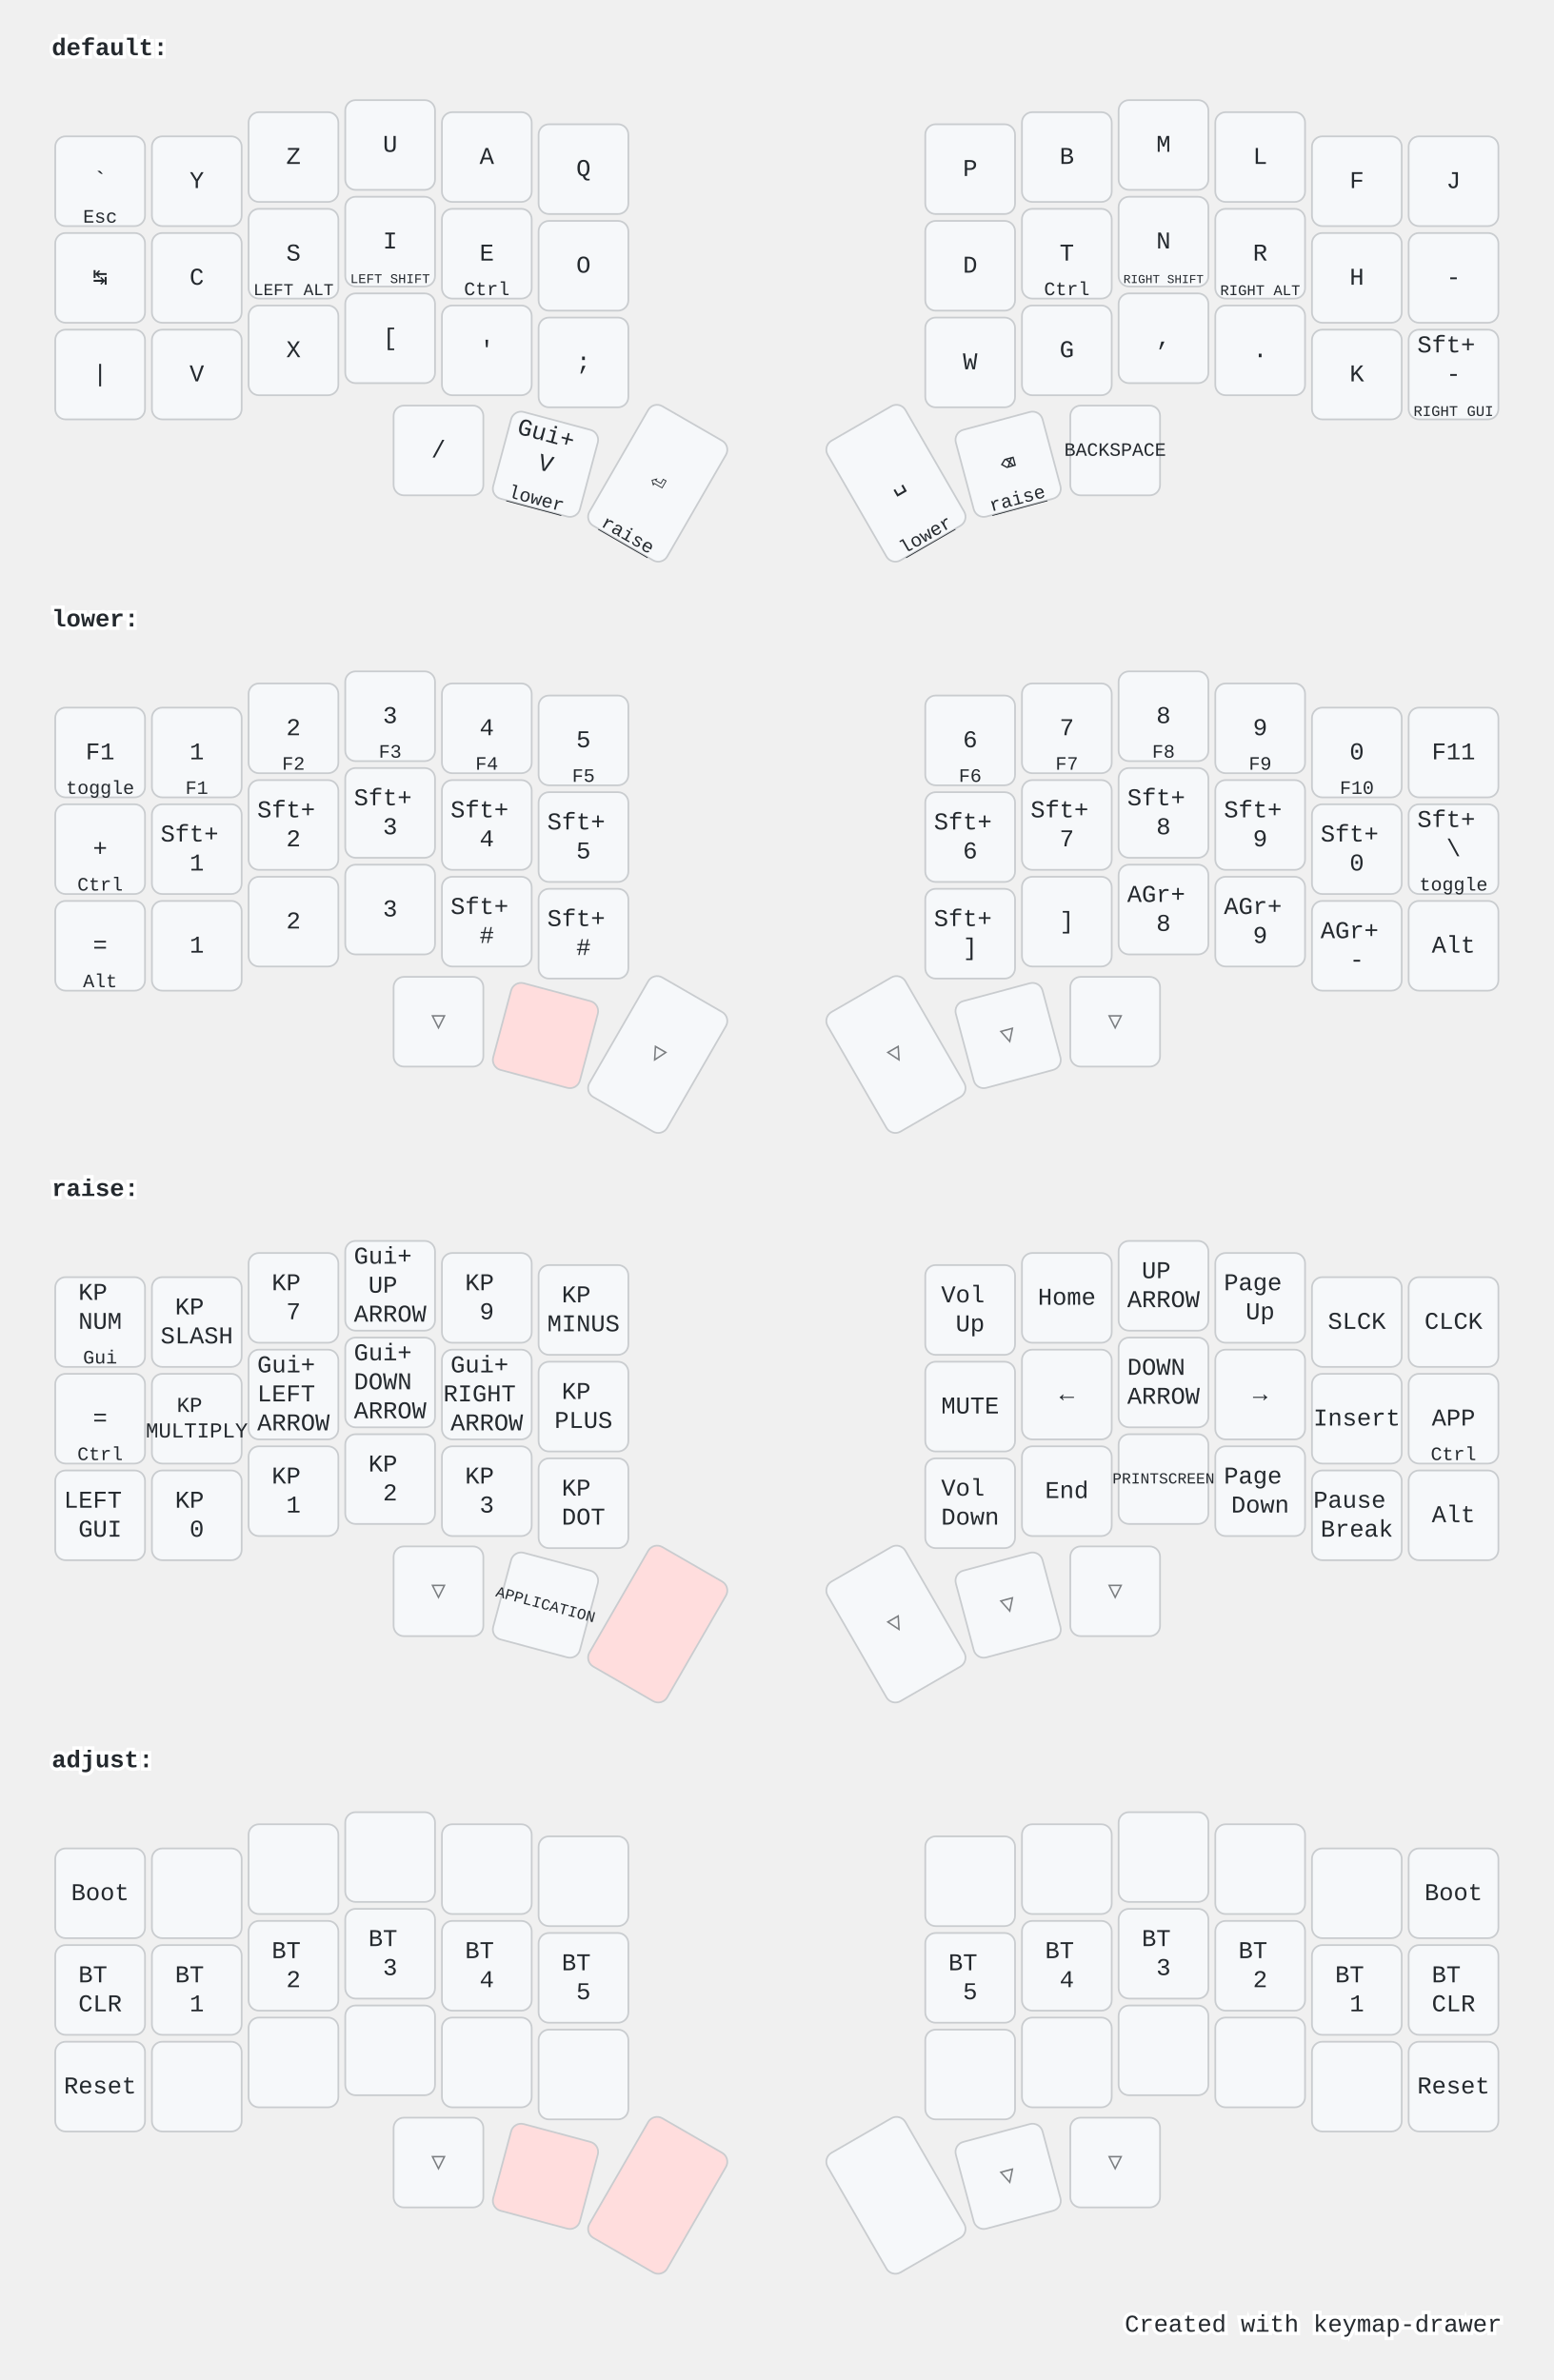
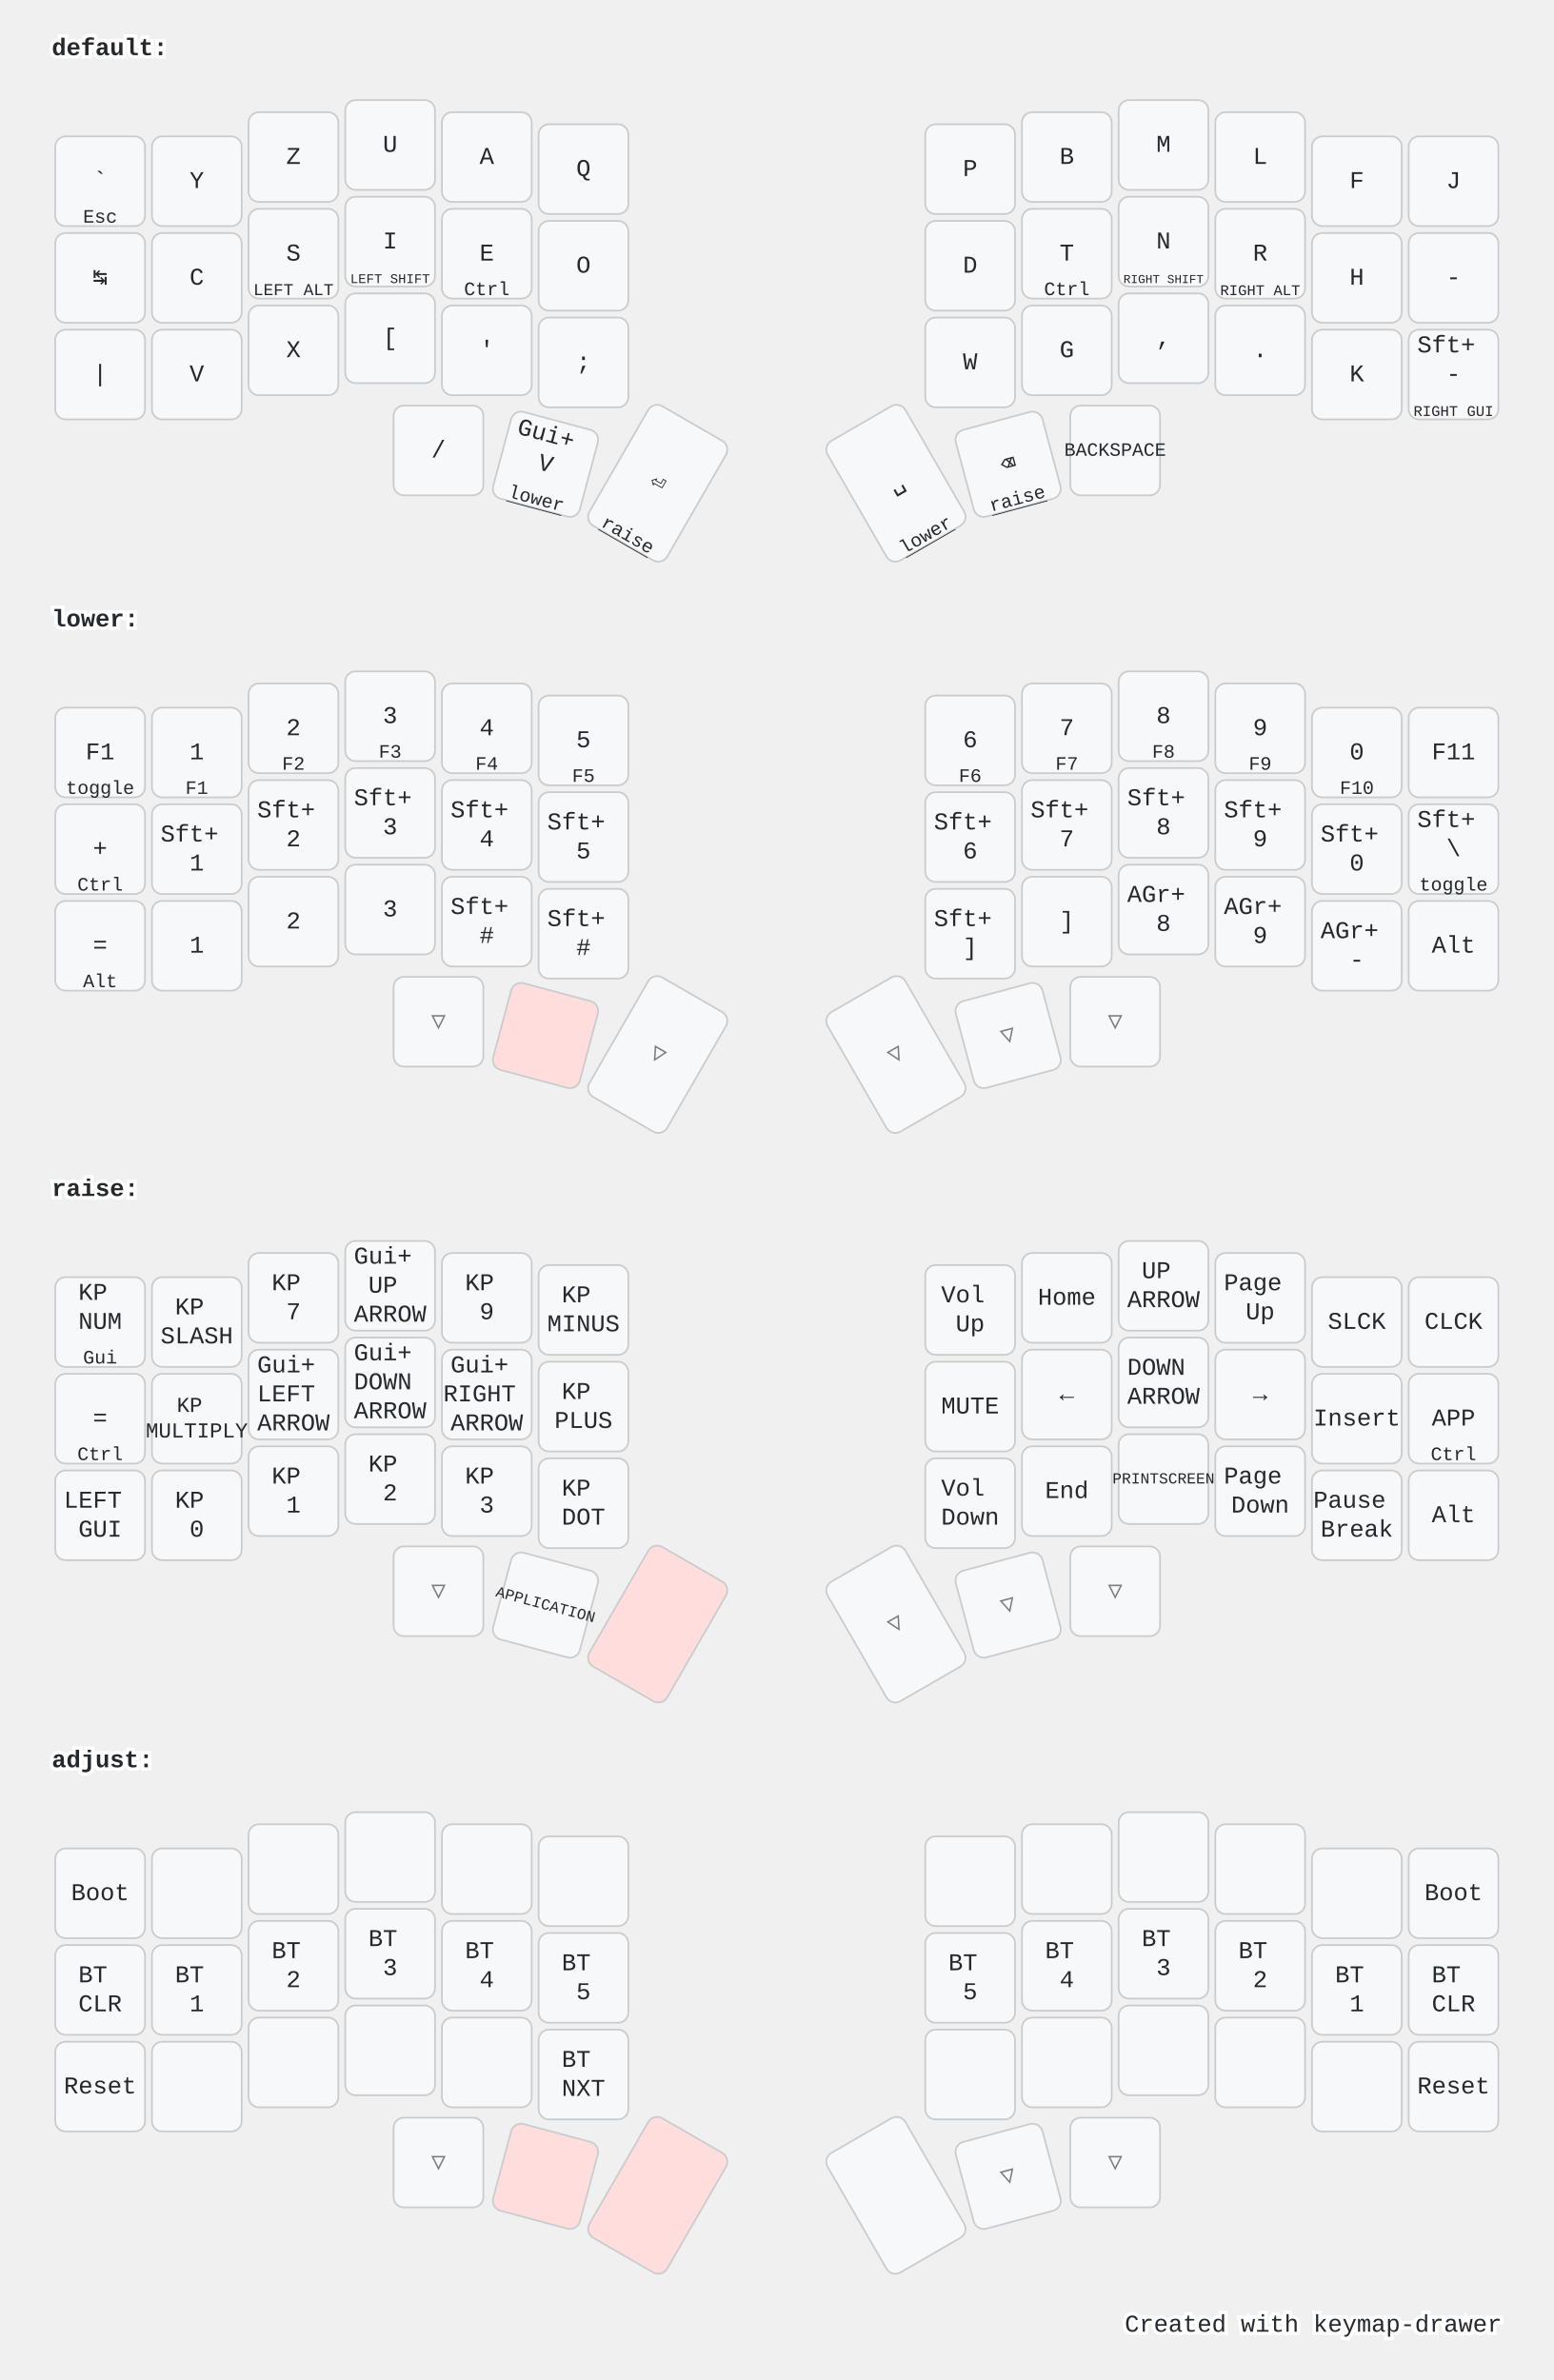
<svg xmlns="http://www.w3.org/2000/svg" width="900" height="1379" viewBox="0 0 900 1379" class="keymap">
  <style>/* inherit to force styles through use tags */
svg path {
    fill: inherit;
}

/* font and background color specifications */
svg.keymap {
    font-family: SFMono-Regular,Consolas,Liberation Mono,Menlo,monospace;
    font-size: 14px;
    font-kerning: normal;
    text-rendering: optimizeLegibility;
    fill: #24292e;
}

/* default key styling */
rect.key {
    fill: #f6f8fa;
}

rect.key, rect.combo {
    stroke: #c9cccf;
    stroke-width: 1;
}

/* default key side styling, only used is draw_key_sides is set */
rect.side {
    filter: brightness(90%);
}

/* color accent for combo boxes */
rect.combo, rect.combo-separate {
    fill: #cdf;
}

/* color accent for held keys */
rect.held, rect.combo.held {
    fill: #fdd;
}

/* color accent for ghost (optional) keys */
rect.ghost, rect.combo.ghost {
    stroke-dasharray: 4, 4;
    stroke-width: 2;
}

text {
    text-anchor: middle;
    dominant-baseline: middle;
}

/* styling for layer labels */
text.label {
    font-weight: bold;
    text-anchor: start;
    stroke: white;
    stroke-width: 4;
    paint-order: stroke;
}

/* styling for optional footer */
text.footer {
    text-anchor: end;
    dominant-baseline: auto;
    stroke: white;
    stroke-width: 4;
    paint-order: stroke;
}

/* styling for combo tap, and key hold/shifted label text */
text.combo, text.hold, text.shifted {
    font-size: 11px;
}

text.hold {
    text-anchor: middle;
    dominant-baseline: auto;
}

text.shifted {
    text-anchor: middle;
    dominant-baseline: hanging;
}

text.layer-activator {
    text-decoration: underline;
}

/* styling for hold/shifted label text in combo box */
text.combo.hold, text.combo.shifted {
    font-size: 8px;
}

/* lighter symbol for transparent keys */
text.trans {
    fill: #7b7e81;
}

/* styling for combo dendrons */
path.combo {
    stroke-width: 1;
    stroke: gray;
    fill: none;
}

/* Start Tabler Icons Cleanup */
/* cannot use height/width with glyphs */
.icon-tabler &gt; path {
    fill: inherit;
    stroke: inherit;
    stroke-width: 2;
}
/* hide tabler's default box */
.icon-tabler &gt; path[stroke="none"][fill="none"] {
    visibility: hidden;
}
/* End Tabler Icons Cleanup */

@media (prefers-color-scheme: dark) {
svg.keymap { fill: #d1d6db; }
rect.key { fill: #3f4750; }
rect.key, rect.combo { stroke: #60666c; }
rect.combo, rect.combo-separate { fill: #1f3d7a; }
rect.held, rect.combo.held { fill: #854747; }
text.label, text.footer { stroke: black; }
text.trans { fill: #7e8184; }
path.combo { stroke: #7f7f7f; }

}</style>
  <g transform="translate(30, 0)" class="layer-default">
    <text x="0" y="28" class="label" id="default">default:</text>
    <g transform="translate(0, 56)">
      <g transform="translate(28, 49)" class="key keypos-0">
        <rect rx="6" ry="6" x="-26" y="-26" width="52" height="52" class="key" />
        <text x="0" y="0" class="key tap">`</text>
        <text x="0" y="24" class="key hold">Esc</text>
      </g>
      <g transform="translate(84, 49)" class="key keypos-1">
        <rect rx="6" ry="6" x="-26" y="-26" width="52" height="52" class="key" />
        <text x="0" y="0" class="key tap">Y</text>
      </g>
      <g transform="translate(140, 35)" class="key keypos-2">
        <rect rx="6" ry="6" x="-26" y="-26" width="52" height="52" class="key" />
        <text x="0" y="0" class="key tap">Z</text>
      </g>
      <g transform="translate(196, 28)" class="key keypos-3">
        <rect rx="6" ry="6" x="-26" y="-26" width="52" height="52" class="key" />
        <text x="0" y="0" class="key tap">U</text>
      </g>
      <g transform="translate(252, 35)" class="key keypos-4">
        <rect rx="6" ry="6" x="-26" y="-26" width="52" height="52" class="key" />
        <text x="0" y="0" class="key tap">A</text>
      </g>
      <g transform="translate(308, 42)" class="key keypos-5">
        <rect rx="6" ry="6" x="-26" y="-26" width="52" height="52" class="key" />
        <text x="0" y="0" class="key tap">Q</text>
      </g>
      <g transform="translate(532, 42)" class="key keypos-6">
        <rect rx="6" ry="6" x="-26" y="-26" width="52" height="52" class="key" />
        <text x="0" y="0" class="key tap">P</text>
      </g>
      <g transform="translate(588, 35)" class="key keypos-7">
        <rect rx="6" ry="6" x="-26" y="-26" width="52" height="52" class="key" />
        <text x="0" y="0" class="key tap">B</text>
      </g>
      <g transform="translate(644, 28)" class="key keypos-8">
        <rect rx="6" ry="6" x="-26" y="-26" width="52" height="52" class="key" />
        <text x="0" y="0" class="key tap">M</text>
      </g>
      <g transform="translate(700, 35)" class="key keypos-9">
        <rect rx="6" ry="6" x="-26" y="-26" width="52" height="52" class="key" />
        <text x="0" y="0" class="key tap">L</text>
      </g>
      <g transform="translate(756, 49)" class="key keypos-10">
        <rect rx="6" ry="6" x="-26" y="-26" width="52" height="52" class="key" />
        <text x="0" y="0" class="key tap">F</text>
      </g>
      <g transform="translate(812, 49)" class="key keypos-11">
        <rect rx="6" ry="6" x="-26" y="-26" width="52" height="52" class="key" />
        <text x="0" y="0" class="key tap">J</text>
      </g>
      <g transform="translate(28, 105)" class="key keypos-12">
        <rect rx="6" ry="6" x="-26" y="-26" width="52" height="52" class="key" />
        <text x="0" y="0" class="key tap">↹</text>
      </g>
      <g transform="translate(84, 105)" class="key keypos-13">
        <rect rx="6" ry="6" x="-26" y="-26" width="52" height="52" class="key" />
        <text x="0" y="0" class="key tap">C</text>
      </g>
      <g transform="translate(140, 91)" class="key keypos-14">
        <rect rx="6" ry="6" x="-26" y="-26" width="52" height="52" class="key" />
        <text x="0" y="0" class="key tap">S</text>
        <text x="0" y="24" class="key hold">
          <tspan style="font-size: 88%">LEFT ALT</tspan>
        </text>
      </g>
      <g transform="translate(196, 84)" class="key keypos-15">
        <rect rx="6" ry="6" x="-26" y="-26" width="52" height="52" class="key" />
        <text x="0" y="0" class="key tap">I</text>
        <text x="0" y="24" class="key hold">
          <tspan style="font-size: 70%">LEFT SHIFT</tspan>
        </text>
      </g>
      <g transform="translate(252, 91)" class="key keypos-16">
        <rect rx="6" ry="6" x="-26" y="-26" width="52" height="52" class="key" />
        <text x="0" y="0" class="key tap">E</text>
        <text x="0" y="24" class="key hold">Ctrl</text>
      </g>
      <g transform="translate(308, 98)" class="key keypos-17">
        <rect rx="6" ry="6" x="-26" y="-26" width="52" height="52" class="key" />
        <text x="0" y="0" class="key tap">O</text>
      </g>
      <g transform="translate(532, 98)" class="key keypos-18">
        <rect rx="6" ry="6" x="-26" y="-26" width="52" height="52" class="key" />
        <text x="0" y="0" class="key tap">D</text>
      </g>
      <g transform="translate(588, 91)" class="key keypos-19">
        <rect rx="6" ry="6" x="-26" y="-26" width="52" height="52" class="key" />
        <text x="0" y="0" class="key tap">T</text>
        <text x="0" y="24" class="key hold">Ctrl</text>
      </g>
      <g transform="translate(644, 84)" class="key keypos-20">
        <rect rx="6" ry="6" x="-26" y="-26" width="52" height="52" class="key" />
        <text x="0" y="0" class="key tap">N</text>
        <text x="0" y="24" class="key hold">
          <tspan style="font-size: 64%">RIGHT SHIFT</tspan>
        </text>
      </g>
      <g transform="translate(700, 91)" class="key keypos-21">
        <rect rx="6" ry="6" x="-26" y="-26" width="52" height="52" class="key" />
        <text x="0" y="0" class="key tap">R</text>
        <text x="0" y="24" class="key hold">
          <tspan style="font-size: 78%">RIGHT ALT</tspan>
        </text>
      </g>
      <g transform="translate(756, 105)" class="key keypos-22">
        <rect rx="6" ry="6" x="-26" y="-26" width="52" height="52" class="key" />
        <text x="0" y="0" class="key tap">H</text>
      </g>
      <g transform="translate(812, 105)" class="key keypos-23">
        <rect rx="6" ry="6" x="-26" y="-26" width="52" height="52" class="key" />
        <text x="0" y="0" class="key tap">-</text>
      </g>
      <g transform="translate(28, 161)" class="key keypos-24">
        <rect rx="6" ry="6" x="-26" y="-26" width="52" height="52" class="key" />
        <text x="0" y="0" class="key tap">|</text>
      </g>
      <g transform="translate(84, 161)" class="key keypos-25">
        <rect rx="6" ry="6" x="-26" y="-26" width="52" height="52" class="key" />
        <text x="0" y="0" class="key tap">V</text>
      </g>
      <g transform="translate(140, 147)" class="key keypos-26">
        <rect rx="6" ry="6" x="-26" y="-26" width="52" height="52" class="key" />
        <text x="0" y="0" class="key tap">X</text>
      </g>
      <g transform="translate(196, 140)" class="key keypos-27">
        <rect rx="6" ry="6" x="-26" y="-26" width="52" height="52" class="key" />
        <text x="0" y="0" class="key tap">[</text>
      </g>
      <g transform="translate(252, 147)" class="key keypos-28">
        <rect rx="6" ry="6" x="-26" y="-26" width="52" height="52" class="key" />
        <text x="0" y="0" class="key tap">'</text>
      </g>
      <g transform="translate(308, 154)" class="key keypos-29">
        <rect rx="6" ry="6" x="-26" y="-26" width="52" height="52" class="key" />
        <text x="0" y="0" class="key tap">;</text>
      </g>
      <g transform="translate(532, 154)" class="key keypos-30">
        <rect rx="6" ry="6" x="-26" y="-26" width="52" height="52" class="key" />
        <text x="0" y="0" class="key tap">W</text>
      </g>
      <g transform="translate(588, 147)" class="key keypos-31">
        <rect rx="6" ry="6" x="-26" y="-26" width="52" height="52" class="key" />
        <text x="0" y="0" class="key tap">G</text>
      </g>
      <g transform="translate(644, 140)" class="key keypos-32">
        <rect rx="6" ry="6" x="-26" y="-26" width="52" height="52" class="key" />
        <text x="0" y="0" class="key tap">,</text>
      </g>
      <g transform="translate(700, 147)" class="key keypos-33">
        <rect rx="6" ry="6" x="-26" y="-26" width="52" height="52" class="key" />
        <text x="0" y="0" class="key tap">.</text>
      </g>
      <g transform="translate(756, 161)" class="key keypos-34">
        <rect rx="6" ry="6" x="-26" y="-26" width="52" height="52" class="key" />
        <text x="0" y="0" class="key tap">K</text>
      </g>
      <g transform="translate(812, 161)" class="key keypos-35">
        <rect rx="6" ry="6" x="-26" y="-26" width="52" height="52" class="key" />
        <text x="0" y="0" class="key tap">
          <tspan x="0" dy="-1.2em">Sft+</tspan>
          <tspan x="0" dy="1.2em">-</tspan>
        </text>
        <text x="0" y="24" class="key hold">
          <tspan style="font-size: 78%">RIGHT GUI</tspan>
        </text>
      </g>
      <g transform="translate(224, 205)" class="key keypos-36">
        <rect rx="6" ry="6" x="-26" y="-26" width="52" height="52" class="key" />
        <text x="0" y="0" class="key tap">/</text>
      </g>
      <g transform="translate(286, 213) rotate(15.0)" class="key keypos-37">
        <rect rx="6" ry="6" x="-26" y="-26" width="52" height="52" class="key" />
        <text x="0" y="0" class="key tap">
          <tspan x="0" dy="-1.2em">Gui+</tspan>
          <tspan x="0" dy="1.2em">V</tspan>
        </text>
        <a href="#lower">
          <text x="0" y="24" class="key hold layer-activator">lower</text>
        </a>
      </g>
      <g transform="translate(351, 224) rotate(30.0)" class="key keypos-38">
        <rect rx="6" ry="6" x="-26" y="-40" width="52" height="80" class="key" />
        <text x="0" y="0" class="key tap">⏎</text>
        <a href="#raise">
          <text x="0" y="38" class="key hold layer-activator">raise</text>
        </a>
      </g>
      <g transform="translate(489, 224) rotate(-30.0)" class="key keypos-39">
        <rect rx="6" ry="6" x="-26" y="-40" width="52" height="80" class="key" />
        <text x="0" y="0" class="key tap">␣</text>
        <a href="#lower">
          <text x="0" y="38" class="key hold layer-activator">lower</text>
        </a>
      </g>
      <g transform="translate(554, 213) rotate(-15.0)" class="key keypos-40">
        <rect rx="6" ry="6" x="-26" y="-26" width="52" height="52" class="key" />
        <text x="0" y="0" class="key tap">⌫</text>
        <a href="#raise">
          <text x="0" y="24" class="key hold layer-activator">raise</text>
        </a>
      </g>
      <g transform="translate(616, 205)" class="key keypos-41">
        <rect rx="6" ry="6" x="-26" y="-26" width="52" height="52" class="key" />
        <text x="0" y="0" class="key tap">
          <tspan style="font-size: 78%">BACKSPACE</tspan>
        </text>
      </g>
    </g>
  </g>
  <g transform="translate(30, 331)" class="layer-lower">
    <text x="0" y="28" class="label" id="lower">lower:</text>
    <g transform="translate(0, 56)">
      <g transform="translate(28, 49)" class="key keypos-0">
        <rect rx="6" ry="6" x="-26" y="-26" width="52" height="52" class="key" />
        <text x="0" y="0" class="key tap">F1</text>
        <text x="0" y="24" class="key hold">toggle</text>
      </g>
      <g transform="translate(84, 49)" class="key keypos-1">
        <rect rx="6" ry="6" x="-26" y="-26" width="52" height="52" class="key" />
        <text x="0" y="0" class="key tap">1</text>
        <text x="0" y="24" class="key hold">F1</text>
      </g>
      <g transform="translate(140, 35)" class="key keypos-2">
        <rect rx="6" ry="6" x="-26" y="-26" width="52" height="52" class="key" />
        <text x="0" y="0" class="key tap">2</text>
        <text x="0" y="24" class="key hold">F2</text>
      </g>
      <g transform="translate(196, 28)" class="key keypos-3">
        <rect rx="6" ry="6" x="-26" y="-26" width="52" height="52" class="key" />
        <text x="0" y="0" class="key tap">3</text>
        <text x="0" y="24" class="key hold">F3</text>
      </g>
      <g transform="translate(252, 35)" class="key keypos-4">
        <rect rx="6" ry="6" x="-26" y="-26" width="52" height="52" class="key" />
        <text x="0" y="0" class="key tap">4</text>
        <text x="0" y="24" class="key hold">F4</text>
      </g>
      <g transform="translate(308, 42)" class="key keypos-5">
        <rect rx="6" ry="6" x="-26" y="-26" width="52" height="52" class="key" />
        <text x="0" y="0" class="key tap">5</text>
        <text x="0" y="24" class="key hold">F5</text>
      </g>
      <g transform="translate(532, 42)" class="key keypos-6">
        <rect rx="6" ry="6" x="-26" y="-26" width="52" height="52" class="key" />
        <text x="0" y="0" class="key tap">6</text>
        <text x="0" y="24" class="key hold">F6</text>
      </g>
      <g transform="translate(588, 35)" class="key keypos-7">
        <rect rx="6" ry="6" x="-26" y="-26" width="52" height="52" class="key" />
        <text x="0" y="0" class="key tap">7</text>
        <text x="0" y="24" class="key hold">F7</text>
      </g>
      <g transform="translate(644, 28)" class="key keypos-8">
        <rect rx="6" ry="6" x="-26" y="-26" width="52" height="52" class="key" />
        <text x="0" y="0" class="key tap">8</text>
        <text x="0" y="24" class="key hold">F8</text>
      </g>
      <g transform="translate(700, 35)" class="key keypos-9">
        <rect rx="6" ry="6" x="-26" y="-26" width="52" height="52" class="key" />
        <text x="0" y="0" class="key tap">9</text>
        <text x="0" y="24" class="key hold">F9</text>
      </g>
      <g transform="translate(756, 49)" class="key keypos-10">
        <rect rx="6" ry="6" x="-26" y="-26" width="52" height="52" class="key" />
        <text x="0" y="0" class="key tap">0</text>
        <text x="0" y="24" class="key hold">F10</text>
      </g>
      <g transform="translate(812, 49)" class="key keypos-11">
        <rect rx="6" ry="6" x="-26" y="-26" width="52" height="52" class="key" />
        <text x="0" y="0" class="key tap">F11</text>
      </g>
      <g transform="translate(28, 105)" class="key keypos-12">
        <rect rx="6" ry="6" x="-26" y="-26" width="52" height="52" class="key" />
        <text x="0" y="0" class="key tap">+</text>
        <text x="0" y="24" class="key hold">Ctrl</text>
      </g>
      <g transform="translate(84, 105)" class="key keypos-13">
        <rect rx="6" ry="6" x="-26" y="-26" width="52" height="52" class="key" />
        <text x="0" y="0" class="key tap">
          <tspan x="0" dy="-0.6em">Sft+</tspan>
          <tspan x="0" dy="1.2em">1</tspan>
        </text>
      </g>
      <g transform="translate(140, 91)" class="key keypos-14">
        <rect rx="6" ry="6" x="-26" y="-26" width="52" height="52" class="key" />
        <text x="0" y="0" class="key tap">
          <tspan x="0" dy="-0.6em">Sft+</tspan>
          <tspan x="0" dy="1.2em">2</tspan>
        </text>
      </g>
      <g transform="translate(196, 84)" class="key keypos-15">
        <rect rx="6" ry="6" x="-26" y="-26" width="52" height="52" class="key" />
        <text x="0" y="0" class="key tap">
          <tspan x="0" dy="-0.6em">Sft+</tspan>
          <tspan x="0" dy="1.2em">3</tspan>
        </text>
      </g>
      <g transform="translate(252, 91)" class="key keypos-16">
        <rect rx="6" ry="6" x="-26" y="-26" width="52" height="52" class="key" />
        <text x="0" y="0" class="key tap">
          <tspan x="0" dy="-0.6em">Sft+</tspan>
          <tspan x="0" dy="1.2em">4</tspan>
        </text>
      </g>
      <g transform="translate(308, 98)" class="key keypos-17">
        <rect rx="6" ry="6" x="-26" y="-26" width="52" height="52" class="key" />
        <text x="0" y="0" class="key tap">
          <tspan x="0" dy="-0.6em">Sft+</tspan>
          <tspan x="0" dy="1.2em">5</tspan>
        </text>
      </g>
      <g transform="translate(532, 98)" class="key keypos-18">
        <rect rx="6" ry="6" x="-26" y="-26" width="52" height="52" class="key" />
        <text x="0" y="0" class="key tap">
          <tspan x="0" dy="-0.6em">Sft+</tspan>
          <tspan x="0" dy="1.2em">6</tspan>
        </text>
      </g>
      <g transform="translate(588, 91)" class="key keypos-19">
        <rect rx="6" ry="6" x="-26" y="-26" width="52" height="52" class="key" />
        <text x="0" y="0" class="key tap">
          <tspan x="0" dy="-0.6em">Sft+</tspan>
          <tspan x="0" dy="1.2em">7</tspan>
        </text>
      </g>
      <g transform="translate(644, 84)" class="key keypos-20">
        <rect rx="6" ry="6" x="-26" y="-26" width="52" height="52" class="key" />
        <text x="0" y="0" class="key tap">
          <tspan x="0" dy="-0.6em">Sft+</tspan>
          <tspan x="0" dy="1.2em">8</tspan>
        </text>
      </g>
      <g transform="translate(700, 91)" class="key keypos-21">
        <rect rx="6" ry="6" x="-26" y="-26" width="52" height="52" class="key" />
        <text x="0" y="0" class="key tap">
          <tspan x="0" dy="-0.6em">Sft+</tspan>
          <tspan x="0" dy="1.2em">9</tspan>
        </text>
      </g>
      <g transform="translate(756, 105)" class="key keypos-22">
        <rect rx="6" ry="6" x="-26" y="-26" width="52" height="52" class="key" />
        <text x="0" y="0" class="key tap">
          <tspan x="0" dy="-0.6em">Sft+</tspan>
          <tspan x="0" dy="1.2em">0</tspan>
        </text>
      </g>
      <g transform="translate(812, 105)" class="key keypos-23">
        <rect rx="6" ry="6" x="-26" y="-26" width="52" height="52" class="key" />
        <text x="0" y="0" class="key tap">
          <tspan x="0" dy="-1.2em">Sft+</tspan>
          <tspan x="0" dy="1.2em">\</tspan>
        </text>
        <text x="0" y="24" class="key hold">toggle</text>
      </g>
      <g transform="translate(28, 161)" class="key keypos-24">
        <rect rx="6" ry="6" x="-26" y="-26" width="52" height="52" class="key" />
        <text x="0" y="0" class="key tap">=</text>
        <text x="0" y="24" class="key hold">Alt</text>
      </g>
      <g transform="translate(84, 161)" class="key keypos-25">
        <rect rx="6" ry="6" x="-26" y="-26" width="52" height="52" class="key" />
        <text x="0" y="0" class="key tap">1</text>
      </g>
      <g transform="translate(140, 147)" class="key keypos-26">
        <rect rx="6" ry="6" x="-26" y="-26" width="52" height="52" class="key" />
        <text x="0" y="0" class="key tap">2</text>
      </g>
      <g transform="translate(196, 140)" class="key keypos-27">
        <rect rx="6" ry="6" x="-26" y="-26" width="52" height="52" class="key" />
        <text x="0" y="0" class="key tap">3</text>
      </g>
      <g transform="translate(252, 147)" class="key keypos-28">
        <rect rx="6" ry="6" x="-26" y="-26" width="52" height="52" class="key" />
        <text x="0" y="0" class="key tap">
          <tspan x="0" dy="-0.6em">Sft+</tspan>
          <tspan x="0" dy="1.2em">#</tspan>
        </text>
      </g>
      <g transform="translate(308, 154)" class="key keypos-29">
        <rect rx="6" ry="6" x="-26" y="-26" width="52" height="52" class="key" />
        <text x="0" y="0" class="key tap">
          <tspan x="0" dy="-0.6em">Sft+</tspan>
          <tspan x="0" dy="1.2em">#</tspan>
        </text>
      </g>
      <g transform="translate(532, 154)" class="key keypos-30">
        <rect rx="6" ry="6" x="-26" y="-26" width="52" height="52" class="key" />
        <text x="0" y="0" class="key tap">
          <tspan x="0" dy="-0.6em">Sft+</tspan>
          <tspan x="0" dy="1.2em">]</tspan>
        </text>
      </g>
      <g transform="translate(588, 147)" class="key keypos-31">
        <rect rx="6" ry="6" x="-26" y="-26" width="52" height="52" class="key" />
        <text x="0" y="0" class="key tap">]</text>
      </g>
      <g transform="translate(644, 140)" class="key keypos-32">
        <rect rx="6" ry="6" x="-26" y="-26" width="52" height="52" class="key" />
        <text x="0" y="0" class="key tap">
          <tspan x="0" dy="-0.6em">AGr+</tspan>
          <tspan x="0" dy="1.2em">8</tspan>
        </text>
      </g>
      <g transform="translate(700, 147)" class="key keypos-33">
        <rect rx="6" ry="6" x="-26" y="-26" width="52" height="52" class="key" />
        <text x="0" y="0" class="key tap">
          <tspan x="0" dy="-0.6em">AGr+</tspan>
          <tspan x="0" dy="1.2em">9</tspan>
        </text>
      </g>
      <g transform="translate(756, 161)" class="key keypos-34">
        <rect rx="6" ry="6" x="-26" y="-26" width="52" height="52" class="key" />
        <text x="0" y="0" class="key tap">
          <tspan x="0" dy="-0.6em">AGr+</tspan>
          <tspan x="0" dy="1.2em">-</tspan>
        </text>
      </g>
      <g transform="translate(812, 161)" class="key keypos-35">
        <rect rx="6" ry="6" x="-26" y="-26" width="52" height="52" class="key" />
        <text x="0" y="0" class="key tap">Alt</text>
      </g>
      <g transform="translate(224, 205)" class="key trans keypos-36">
        <rect rx="6" ry="6" x="-26" y="-26" width="52" height="52" class="key trans" />
        <text x="0" y="0" class="key trans tap">▽</text>
      </g>
      <g transform="translate(286, 213) rotate(15.0)" class="key held keypos-37">
        <rect rx="6" ry="6" x="-26" y="-26" width="52" height="52" class="key held" />
      </g>
      <g transform="translate(351, 224) rotate(30.0)" class="key trans keypos-38">
        <rect rx="6" ry="6" x="-26" y="-40" width="52" height="80" class="key trans" />
        <text x="0" y="0" class="key trans tap">▽</text>
      </g>
      <g transform="translate(489, 224) rotate(-30.0)" class="key trans keypos-39">
        <rect rx="6" ry="6" x="-26" y="-40" width="52" height="80" class="key trans" />
        <text x="0" y="0" class="key trans tap">▽</text>
      </g>
      <g transform="translate(554, 213) rotate(-15.0)" class="key trans keypos-40">
        <rect rx="6" ry="6" x="-26" y="-26" width="52" height="52" class="key trans" />
        <text x="0" y="0" class="key trans tap">▽</text>
      </g>
      <g transform="translate(616, 205)" class="key trans keypos-41">
        <rect rx="6" ry="6" x="-26" y="-26" width="52" height="52" class="key trans" />
        <text x="0" y="0" class="key trans tap">▽</text>
      </g>
    </g>
  </g>
  <g transform="translate(30, 661)" class="layer-raise">
    <text x="0" y="28" class="label" id="raise">raise:</text>
    <g transform="translate(0, 56)">
      <g transform="translate(28, 49)" class="key keypos-0">
        <rect rx="6" ry="6" x="-26" y="-26" width="52" height="52" class="key" />
        <text x="0" y="0" class="key tap">
          <tspan x="0" dy="-1.2em">KP</tspan>
          <tspan x="0" dy="1.2em">NUM</tspan>
        </text>
        <text x="0" y="24" class="key hold">Gui</text>
      </g>
      <g transform="translate(84, 49)" class="key keypos-1">
        <rect rx="6" ry="6" x="-26" y="-26" width="52" height="52" class="key" />
        <text x="0" y="0" class="key tap">
          <tspan x="0" dy="-0.6em">KP</tspan>
          <tspan x="0" dy="1.2em">SLASH</tspan>
        </text>
      </g>
      <g transform="translate(140, 35)" class="key keypos-2">
        <rect rx="6" ry="6" x="-26" y="-26" width="52" height="52" class="key" />
        <text x="0" y="0" class="key tap">
          <tspan x="0" dy="-0.6em">KP</tspan>
          <tspan x="0" dy="1.2em">7</tspan>
        </text>
      </g>
      <g transform="translate(196, 28)" class="key keypos-3">
        <rect rx="6" ry="6" x="-26" y="-26" width="52" height="52" class="key" />
        <text x="0" y="0" class="key tap">
          <tspan x="0" dy="-1.2em">Gui+</tspan>
          <tspan x="0" dy="1.2em">UP</tspan>
          <tspan x="0" dy="1.2em">ARROW</tspan>
        </text>
      </g>
      <g transform="translate(252, 35)" class="key keypos-4">
        <rect rx="6" ry="6" x="-26" y="-26" width="52" height="52" class="key" />
        <text x="0" y="0" class="key tap">
          <tspan x="0" dy="-0.6em">KP</tspan>
          <tspan x="0" dy="1.2em">9</tspan>
        </text>
      </g>
      <g transform="translate(308, 42)" class="key keypos-5">
        <rect rx="6" ry="6" x="-26" y="-26" width="52" height="52" class="key" />
        <text x="0" y="0" class="key tap">
          <tspan x="0" dy="-0.6em">KP</tspan>
          <tspan x="0" dy="1.2em">MINUS</tspan>
        </text>
      </g>
      <g transform="translate(532, 42)" class="key keypos-6">
        <rect rx="6" ry="6" x="-26" y="-26" width="52" height="52" class="key" />
        <text x="0" y="0" class="key tap">
          <tspan x="0" dy="-0.6em">Vol</tspan>
          <tspan x="0" dy="1.2em">Up</tspan>
        </text>
      </g>
      <g transform="translate(588, 35)" class="key keypos-7">
        <rect rx="6" ry="6" x="-26" y="-26" width="52" height="52" class="key" />
        <text x="0" y="0" class="key tap">Home</text>
      </g>
      <g transform="translate(644, 28)" class="key keypos-8">
        <rect rx="6" ry="6" x="-26" y="-26" width="52" height="52" class="key" />
        <text x="0" y="0" class="key tap">
          <tspan x="0" dy="-0.6em">UP</tspan>
          <tspan x="0" dy="1.2em">ARROW</tspan>
        </text>
      </g>
      <g transform="translate(700, 35)" class="key keypos-9">
        <rect rx="6" ry="6" x="-26" y="-26" width="52" height="52" class="key" />
        <text x="0" y="0" class="key tap">
          <tspan x="0" dy="-0.6em">Page</tspan>
          <tspan x="0" dy="1.2em">Up</tspan>
        </text>
      </g>
      <g transform="translate(756, 49)" class="key keypos-10">
        <rect rx="6" ry="6" x="-26" y="-26" width="52" height="52" class="key" />
        <text x="0" y="0" class="key tap">SLCK</text>
      </g>
      <g transform="translate(812, 49)" class="key keypos-11">
        <rect rx="6" ry="6" x="-26" y="-26" width="52" height="52" class="key" />
        <text x="0" y="0" class="key tap">CLCK</text>
      </g>
      <g transform="translate(28, 105)" class="key keypos-12">
        <rect rx="6" ry="6" x="-26" y="-26" width="52" height="52" class="key" />
        <text x="0" y="0" class="key tap">=</text>
        <text x="0" y="24" class="key hold">Ctrl</text>
      </g>
      <g transform="translate(84, 105)" class="key keypos-13">
        <rect rx="6" ry="6" x="-26" y="-26" width="52" height="52" class="key" />
        <text x="0" y="0" class="key tap">
          <tspan x="0" dy="-0.6em" style="font-size: 88%">KP</tspan>
          <tspan x="0" dy="1.2em" style="font-size: 88%">MULTIPLY</tspan>
        </text>
      </g>
      <g transform="translate(140, 91)" class="key keypos-14">
        <rect rx="6" ry="6" x="-26" y="-26" width="52" height="52" class="key" />
        <text x="0" y="0" class="key tap">
          <tspan x="0" dy="-1.2em">Gui+</tspan>
          <tspan x="0" dy="1.2em">LEFT</tspan>
          <tspan x="0" dy="1.2em">ARROW</tspan>
        </text>
      </g>
      <g transform="translate(196, 84)" class="key keypos-15">
        <rect rx="6" ry="6" x="-26" y="-26" width="52" height="52" class="key" />
        <text x="0" y="0" class="key tap">
          <tspan x="0" dy="-1.2em">Gui+</tspan>
          <tspan x="0" dy="1.2em">DOWN</tspan>
          <tspan x="0" dy="1.2em">ARROW</tspan>
        </text>
      </g>
      <g transform="translate(252, 91)" class="key keypos-16">
        <rect rx="6" ry="6" x="-26" y="-26" width="52" height="52" class="key" />
        <text x="0" y="0" class="key tap">
          <tspan x="0" dy="-1.2em">Gui+</tspan>
          <tspan x="0" dy="1.2em">RIGHT</tspan>
          <tspan x="0" dy="1.2em">ARROW</tspan>
        </text>
      </g>
      <g transform="translate(308, 98)" class="key keypos-17">
        <rect rx="6" ry="6" x="-26" y="-26" width="52" height="52" class="key" />
        <text x="0" y="0" class="key tap">
          <tspan x="0" dy="-0.6em">KP</tspan>
          <tspan x="0" dy="1.2em">PLUS</tspan>
        </text>
      </g>
      <g transform="translate(532, 98)" class="key keypos-18">
        <rect rx="6" ry="6" x="-26" y="-26" width="52" height="52" class="key" />
        <text x="0" y="0" class="key tap">MUTE</text>
      </g>
      <g transform="translate(588, 91)" class="key keypos-19">
        <rect rx="6" ry="6" x="-26" y="-26" width="52" height="52" class="key" />
        <text x="0" y="0" class="key tap">←</text>
      </g>
      <g transform="translate(644, 84)" class="key keypos-20">
        <rect rx="6" ry="6" x="-26" y="-26" width="52" height="52" class="key" />
        <text x="0" y="0" class="key tap">
          <tspan x="0" dy="-0.6em">DOWN</tspan>
          <tspan x="0" dy="1.2em">ARROW</tspan>
        </text>
      </g>
      <g transform="translate(700, 91)" class="key keypos-21">
        <rect rx="6" ry="6" x="-26" y="-26" width="52" height="52" class="key" />
        <text x="0" y="0" class="key tap">→</text>
      </g>
      <g transform="translate(756, 105)" class="key keypos-22">
        <rect rx="6" ry="6" x="-26" y="-26" width="52" height="52" class="key" />
        <text x="0" y="0" class="key tap">Insert</text>
      </g>
      <g transform="translate(812, 105)" class="key keypos-23">
        <rect rx="6" ry="6" x="-26" y="-26" width="52" height="52" class="key" />
        <text x="0" y="0" class="key tap">APP</text>
        <text x="0" y="24" class="key hold">Ctrl</text>
      </g>
      <g transform="translate(28, 161)" class="key keypos-24">
        <rect rx="6" ry="6" x="-26" y="-26" width="52" height="52" class="key" />
        <text x="0" y="0" class="key tap">
          <tspan x="0" dy="-0.6em">LEFT</tspan>
          <tspan x="0" dy="1.2em">GUI</tspan>
        </text>
      </g>
      <g transform="translate(84, 161)" class="key keypos-25">
        <rect rx="6" ry="6" x="-26" y="-26" width="52" height="52" class="key" />
        <text x="0" y="0" class="key tap">
          <tspan x="0" dy="-0.6em">KP</tspan>
          <tspan x="0" dy="1.2em">0</tspan>
        </text>
      </g>
      <g transform="translate(140, 147)" class="key keypos-26">
        <rect rx="6" ry="6" x="-26" y="-26" width="52" height="52" class="key" />
        <text x="0" y="0" class="key tap">
          <tspan x="0" dy="-0.6em">KP</tspan>
          <tspan x="0" dy="1.2em">1</tspan>
        </text>
      </g>
      <g transform="translate(196, 140)" class="key keypos-27">
        <rect rx="6" ry="6" x="-26" y="-26" width="52" height="52" class="key" />
        <text x="0" y="0" class="key tap">
          <tspan x="0" dy="-0.6em">KP</tspan>
          <tspan x="0" dy="1.2em">2</tspan>
        </text>
      </g>
      <g transform="translate(252, 147)" class="key keypos-28">
        <rect rx="6" ry="6" x="-26" y="-26" width="52" height="52" class="key" />
        <text x="0" y="0" class="key tap">
          <tspan x="0" dy="-0.6em">KP</tspan>
          <tspan x="0" dy="1.2em">3</tspan>
        </text>
      </g>
      <g transform="translate(308, 154)" class="key keypos-29">
        <rect rx="6" ry="6" x="-26" y="-26" width="52" height="52" class="key" />
        <text x="0" y="0" class="key tap">
          <tspan x="0" dy="-0.6em">KP</tspan>
          <tspan x="0" dy="1.2em">DOT</tspan>
        </text>
      </g>
      <g transform="translate(532, 154)" class="key keypos-30">
        <rect rx="6" ry="6" x="-26" y="-26" width="52" height="52" class="key" />
        <text x="0" y="0" class="key tap">
          <tspan x="0" dy="-0.6em">Vol</tspan>
          <tspan x="0" dy="1.2em">Down</tspan>
        </text>
      </g>
      <g transform="translate(588, 147)" class="key keypos-31">
        <rect rx="6" ry="6" x="-26" y="-26" width="52" height="52" class="key" />
        <text x="0" y="0" class="key tap">End</text>
      </g>
      <g transform="translate(644, 140)" class="key keypos-32">
        <rect rx="6" ry="6" x="-26" y="-26" width="52" height="52" class="key" />
        <text x="0" y="0" class="key tap">
          <tspan style="font-size: 64%">PRINTSCREEN</tspan>
        </text>
      </g>
      <g transform="translate(700, 147)" class="key keypos-33">
        <rect rx="6" ry="6" x="-26" y="-26" width="52" height="52" class="key" />
        <text x="0" y="0" class="key tap">
          <tspan x="0" dy="-0.6em">Page</tspan>
          <tspan x="0" dy="1.2em">Down</tspan>
        </text>
      </g>
      <g transform="translate(756, 161)" class="key keypos-34">
        <rect rx="6" ry="6" x="-26" y="-26" width="52" height="52" class="key" />
        <text x="0" y="0" class="key tap">
          <tspan x="0" dy="-0.6em">Pause</tspan>
          <tspan x="0" dy="1.2em">Break</tspan>
        </text>
      </g>
      <g transform="translate(812, 161)" class="key keypos-35">
        <rect rx="6" ry="6" x="-26" y="-26" width="52" height="52" class="key" />
        <text x="0" y="0" class="key tap">Alt</text>
      </g>
      <g transform="translate(224, 205)" class="key trans keypos-36">
        <rect rx="6" ry="6" x="-26" y="-26" width="52" height="52" class="key trans" />
        <text x="0" y="0" class="key trans tap">▽</text>
      </g>
      <g transform="translate(286, 213) rotate(15.0)" class="key keypos-37">
        <rect rx="6" ry="6" x="-26" y="-26" width="52" height="52" class="key" />
        <text x="0" y="0" class="key tap">
          <tspan style="font-size: 64%">APPLICATION</tspan>
        </text>
      </g>
      <g transform="translate(351, 224) rotate(30.0)" class="key held keypos-38">
        <rect rx="6" ry="6" x="-26" y="-40" width="52" height="80" class="key held" />
      </g>
      <g transform="translate(489, 224) rotate(-30.0)" class="key trans keypos-39">
        <rect rx="6" ry="6" x="-26" y="-40" width="52" height="80" class="key trans" />
        <text x="0" y="0" class="key trans tap">▽</text>
      </g>
      <g transform="translate(554, 213) rotate(-15.0)" class="key trans keypos-40">
        <rect rx="6" ry="6" x="-26" y="-26" width="52" height="52" class="key trans" />
        <text x="0" y="0" class="key trans tap">▽</text>
      </g>
      <g transform="translate(616, 205)" class="key trans keypos-41">
        <rect rx="6" ry="6" x="-26" y="-26" width="52" height="52" class="key trans" />
        <text x="0" y="0" class="key trans tap">▽</text>
      </g>
    </g>
  </g>
  <g transform="translate(30, 992)" class="layer-adjust">
    <text x="0" y="28" class="label" id="adjust">adjust:</text>
    <g transform="translate(0, 56)">
      <g transform="translate(28, 49)" class="key keypos-0">
        <rect rx="6" ry="6" x="-26" y="-26" width="52" height="52" class="key" />
        <text x="0" y="0" class="key tap">Boot</text>
      </g>
      <g transform="translate(84, 49)" class="key keypos-1">
        <rect rx="6" ry="6" x="-26" y="-26" width="52" height="52" class="key" />
      </g>
      <g transform="translate(140, 35)" class="key keypos-2">
        <rect rx="6" ry="6" x="-26" y="-26" width="52" height="52" class="key" />
      </g>
      <g transform="translate(196, 28)" class="key keypos-3">
        <rect rx="6" ry="6" x="-26" y="-26" width="52" height="52" class="key" />
      </g>
      <g transform="translate(252, 35)" class="key keypos-4">
        <rect rx="6" ry="6" x="-26" y="-26" width="52" height="52" class="key" />
      </g>
      <g transform="translate(308, 42)" class="key keypos-5">
        <rect rx="6" ry="6" x="-26" y="-26" width="52" height="52" class="key" />
      </g>
      <g transform="translate(532, 42)" class="key keypos-6">
        <rect rx="6" ry="6" x="-26" y="-26" width="52" height="52" class="key" />
      </g>
      <g transform="translate(588, 35)" class="key keypos-7">
        <rect rx="6" ry="6" x="-26" y="-26" width="52" height="52" class="key" />
      </g>
      <g transform="translate(644, 28)" class="key keypos-8">
        <rect rx="6" ry="6" x="-26" y="-26" width="52" height="52" class="key" />
      </g>
      <g transform="translate(700, 35)" class="key keypos-9">
        <rect rx="6" ry="6" x="-26" y="-26" width="52" height="52" class="key" />
      </g>
      <g transform="translate(756, 49)" class="key keypos-10">
        <rect rx="6" ry="6" x="-26" y="-26" width="52" height="52" class="key" />
      </g>
      <g transform="translate(812, 49)" class="key keypos-11">
        <rect rx="6" ry="6" x="-26" y="-26" width="52" height="52" class="key" />
        <text x="0" y="0" class="key tap">Boot</text>
      </g>
      <g transform="translate(28, 105)" class="key keypos-12">
        <rect rx="6" ry="6" x="-26" y="-26" width="52" height="52" class="key" />
        <text x="0" y="0" class="key tap">
          <tspan x="0" dy="-0.6em">BT</tspan>
          <tspan x="0" dy="1.2em">CLR</tspan>
        </text>
      </g>
      <g transform="translate(84, 105)" class="key keypos-13">
        <rect rx="6" ry="6" x="-26" y="-26" width="52" height="52" class="key" />
        <text x="0" y="0" class="key tap">
          <tspan x="0" dy="-0.6em">BT</tspan>
          <tspan x="0" dy="1.2em">1</tspan>
        </text>
      </g>
      <g transform="translate(140, 91)" class="key keypos-14">
        <rect rx="6" ry="6" x="-26" y="-26" width="52" height="52" class="key" />
        <text x="0" y="0" class="key tap">
          <tspan x="0" dy="-0.6em">BT</tspan>
          <tspan x="0" dy="1.2em">2</tspan>
        </text>
      </g>
      <g transform="translate(196, 84)" class="key keypos-15">
        <rect rx="6" ry="6" x="-26" y="-26" width="52" height="52" class="key" />
        <text x="0" y="0" class="key tap">
          <tspan x="0" dy="-0.6em">BT</tspan>
          <tspan x="0" dy="1.2em">3</tspan>
        </text>
      </g>
      <g transform="translate(252, 91)" class="key keypos-16">
        <rect rx="6" ry="6" x="-26" y="-26" width="52" height="52" class="key" />
        <text x="0" y="0" class="key tap">
          <tspan x="0" dy="-0.6em">BT</tspan>
          <tspan x="0" dy="1.2em">4</tspan>
        </text>
      </g>
      <g transform="translate(308, 98)" class="key keypos-17">
        <rect rx="6" ry="6" x="-26" y="-26" width="52" height="52" class="key" />
        <text x="0" y="0" class="key tap">
          <tspan x="0" dy="-0.6em">BT</tspan>
          <tspan x="0" dy="1.2em">5</tspan>
        </text>
      </g>
      <g transform="translate(532, 98)" class="key keypos-18">
        <rect rx="6" ry="6" x="-26" y="-26" width="52" height="52" class="key" />
        <text x="0" y="0" class="key tap">
          <tspan x="0" dy="-0.6em">BT</tspan>
          <tspan x="0" dy="1.2em">5</tspan>
        </text>
      </g>
      <g transform="translate(588, 91)" class="key keypos-19">
        <rect rx="6" ry="6" x="-26" y="-26" width="52" height="52" class="key" />
        <text x="0" y="0" class="key tap">
          <tspan x="0" dy="-0.6em">BT</tspan>
          <tspan x="0" dy="1.2em">4</tspan>
        </text>
      </g>
      <g transform="translate(644, 84)" class="key keypos-20">
        <rect rx="6" ry="6" x="-26" y="-26" width="52" height="52" class="key" />
        <text x="0" y="0" class="key tap">
          <tspan x="0" dy="-0.6em">BT</tspan>
          <tspan x="0" dy="1.2em">3</tspan>
        </text>
      </g>
      <g transform="translate(700, 91)" class="key keypos-21">
        <rect rx="6" ry="6" x="-26" y="-26" width="52" height="52" class="key" />
        <text x="0" y="0" class="key tap">
          <tspan x="0" dy="-0.6em">BT</tspan>
          <tspan x="0" dy="1.2em">2</tspan>
        </text>
      </g>
      <g transform="translate(756, 105)" class="key keypos-22">
        <rect rx="6" ry="6" x="-26" y="-26" width="52" height="52" class="key" />
        <text x="0" y="0" class="key tap">
          <tspan x="0" dy="-0.6em">BT</tspan>
          <tspan x="0" dy="1.2em">1</tspan>
        </text>
      </g>
      <g transform="translate(812, 105)" class="key keypos-23">
        <rect rx="6" ry="6" x="-26" y="-26" width="52" height="52" class="key" />
        <text x="0" y="0" class="key tap">
          <tspan x="0" dy="-0.6em">BT</tspan>
          <tspan x="0" dy="1.2em">CLR</tspan>
        </text>
      </g>
      <g transform="translate(28, 161)" class="key keypos-24">
        <rect rx="6" ry="6" x="-26" y="-26" width="52" height="52" class="key" />
        <text x="0" y="0" class="key tap">Reset</text>
      </g>
      <g transform="translate(84, 161)" class="key keypos-25">
        <rect rx="6" ry="6" x="-26" y="-26" width="52" height="52" class="key" />
      </g>
      <g transform="translate(140, 147)" class="key keypos-26">
        <rect rx="6" ry="6" x="-26" y="-26" width="52" height="52" class="key" />
      </g>
      <g transform="translate(196, 140)" class="key keypos-27">
        <rect rx="6" ry="6" x="-26" y="-26" width="52" height="52" class="key" />
      </g>
      <g transform="translate(252, 147)" class="key keypos-28">
        <rect rx="6" ry="6" x="-26" y="-26" width="52" height="52" class="key" />
      </g>
      <g transform="translate(308, 154)" class="key keypos-29">
        <rect rx="6" ry="6" x="-26" y="-26" width="52" height="52" class="key" />
+         <text x="0" y="0" class="key tap">
+           <tspan x="0" dy="-0.6em">BT</tspan>
+           <tspan x="0" dy="1.2em">NXT</tspan>
+         </text>
      </g>
      <g transform="translate(532, 154)" class="key keypos-30">
        <rect rx="6" ry="6" x="-26" y="-26" width="52" height="52" class="key" />
      </g>
      <g transform="translate(588, 147)" class="key keypos-31">
        <rect rx="6" ry="6" x="-26" y="-26" width="52" height="52" class="key" />
      </g>
      <g transform="translate(644, 140)" class="key keypos-32">
        <rect rx="6" ry="6" x="-26" y="-26" width="52" height="52" class="key" />
      </g>
      <g transform="translate(700, 147)" class="key keypos-33">
        <rect rx="6" ry="6" x="-26" y="-26" width="52" height="52" class="key" />
      </g>
      <g transform="translate(756, 161)" class="key keypos-34">
        <rect rx="6" ry="6" x="-26" y="-26" width="52" height="52" class="key" />
      </g>
      <g transform="translate(812, 161)" class="key keypos-35">
        <rect rx="6" ry="6" x="-26" y="-26" width="52" height="52" class="key" />
        <text x="0" y="0" class="key tap">Reset</text>
      </g>
      <g transform="translate(224, 205)" class="key trans keypos-36">
        <rect rx="6" ry="6" x="-26" y="-26" width="52" height="52" class="key trans" />
        <text x="0" y="0" class="key trans tap">▽</text>
      </g>
      <g transform="translate(286, 213) rotate(15.0)" class="key held keypos-37">
        <rect rx="6" ry="6" x="-26" y="-26" width="52" height="52" class="key held" />
      </g>
      <g transform="translate(351, 224) rotate(30.0)" class="key held keypos-38">
        <rect rx="6" ry="6" x="-26" y="-40" width="52" height="80" class="key held" />
      </g>
      <g transform="translate(489, 224) rotate(-30.0)" class="key keypos-39">
        <rect rx="6" ry="6" x="-26" y="-40" width="52" height="80" class="key" />
      </g>
      <g transform="translate(554, 213) rotate(-15.0)" class="key trans keypos-40">
        <rect rx="6" ry="6" x="-26" y="-26" width="52" height="52" class="key trans" />
        <text x="0" y="0" class="key trans tap">▽</text>
      </g>
      <g transform="translate(616, 205)" class="key trans keypos-41">
        <rect rx="6" ry="6" x="-26" y="-26" width="52" height="52" class="key trans" />
        <text x="0" y="0" class="key trans tap">▽</text>
      </g>
    </g>
  </g>
  <text x="870.0" y="1351.0" class="footer">Created with <a href="https://github.com/caksoylar/keymap-drawer">keymap-drawer</a>
  </text>
</svg>
